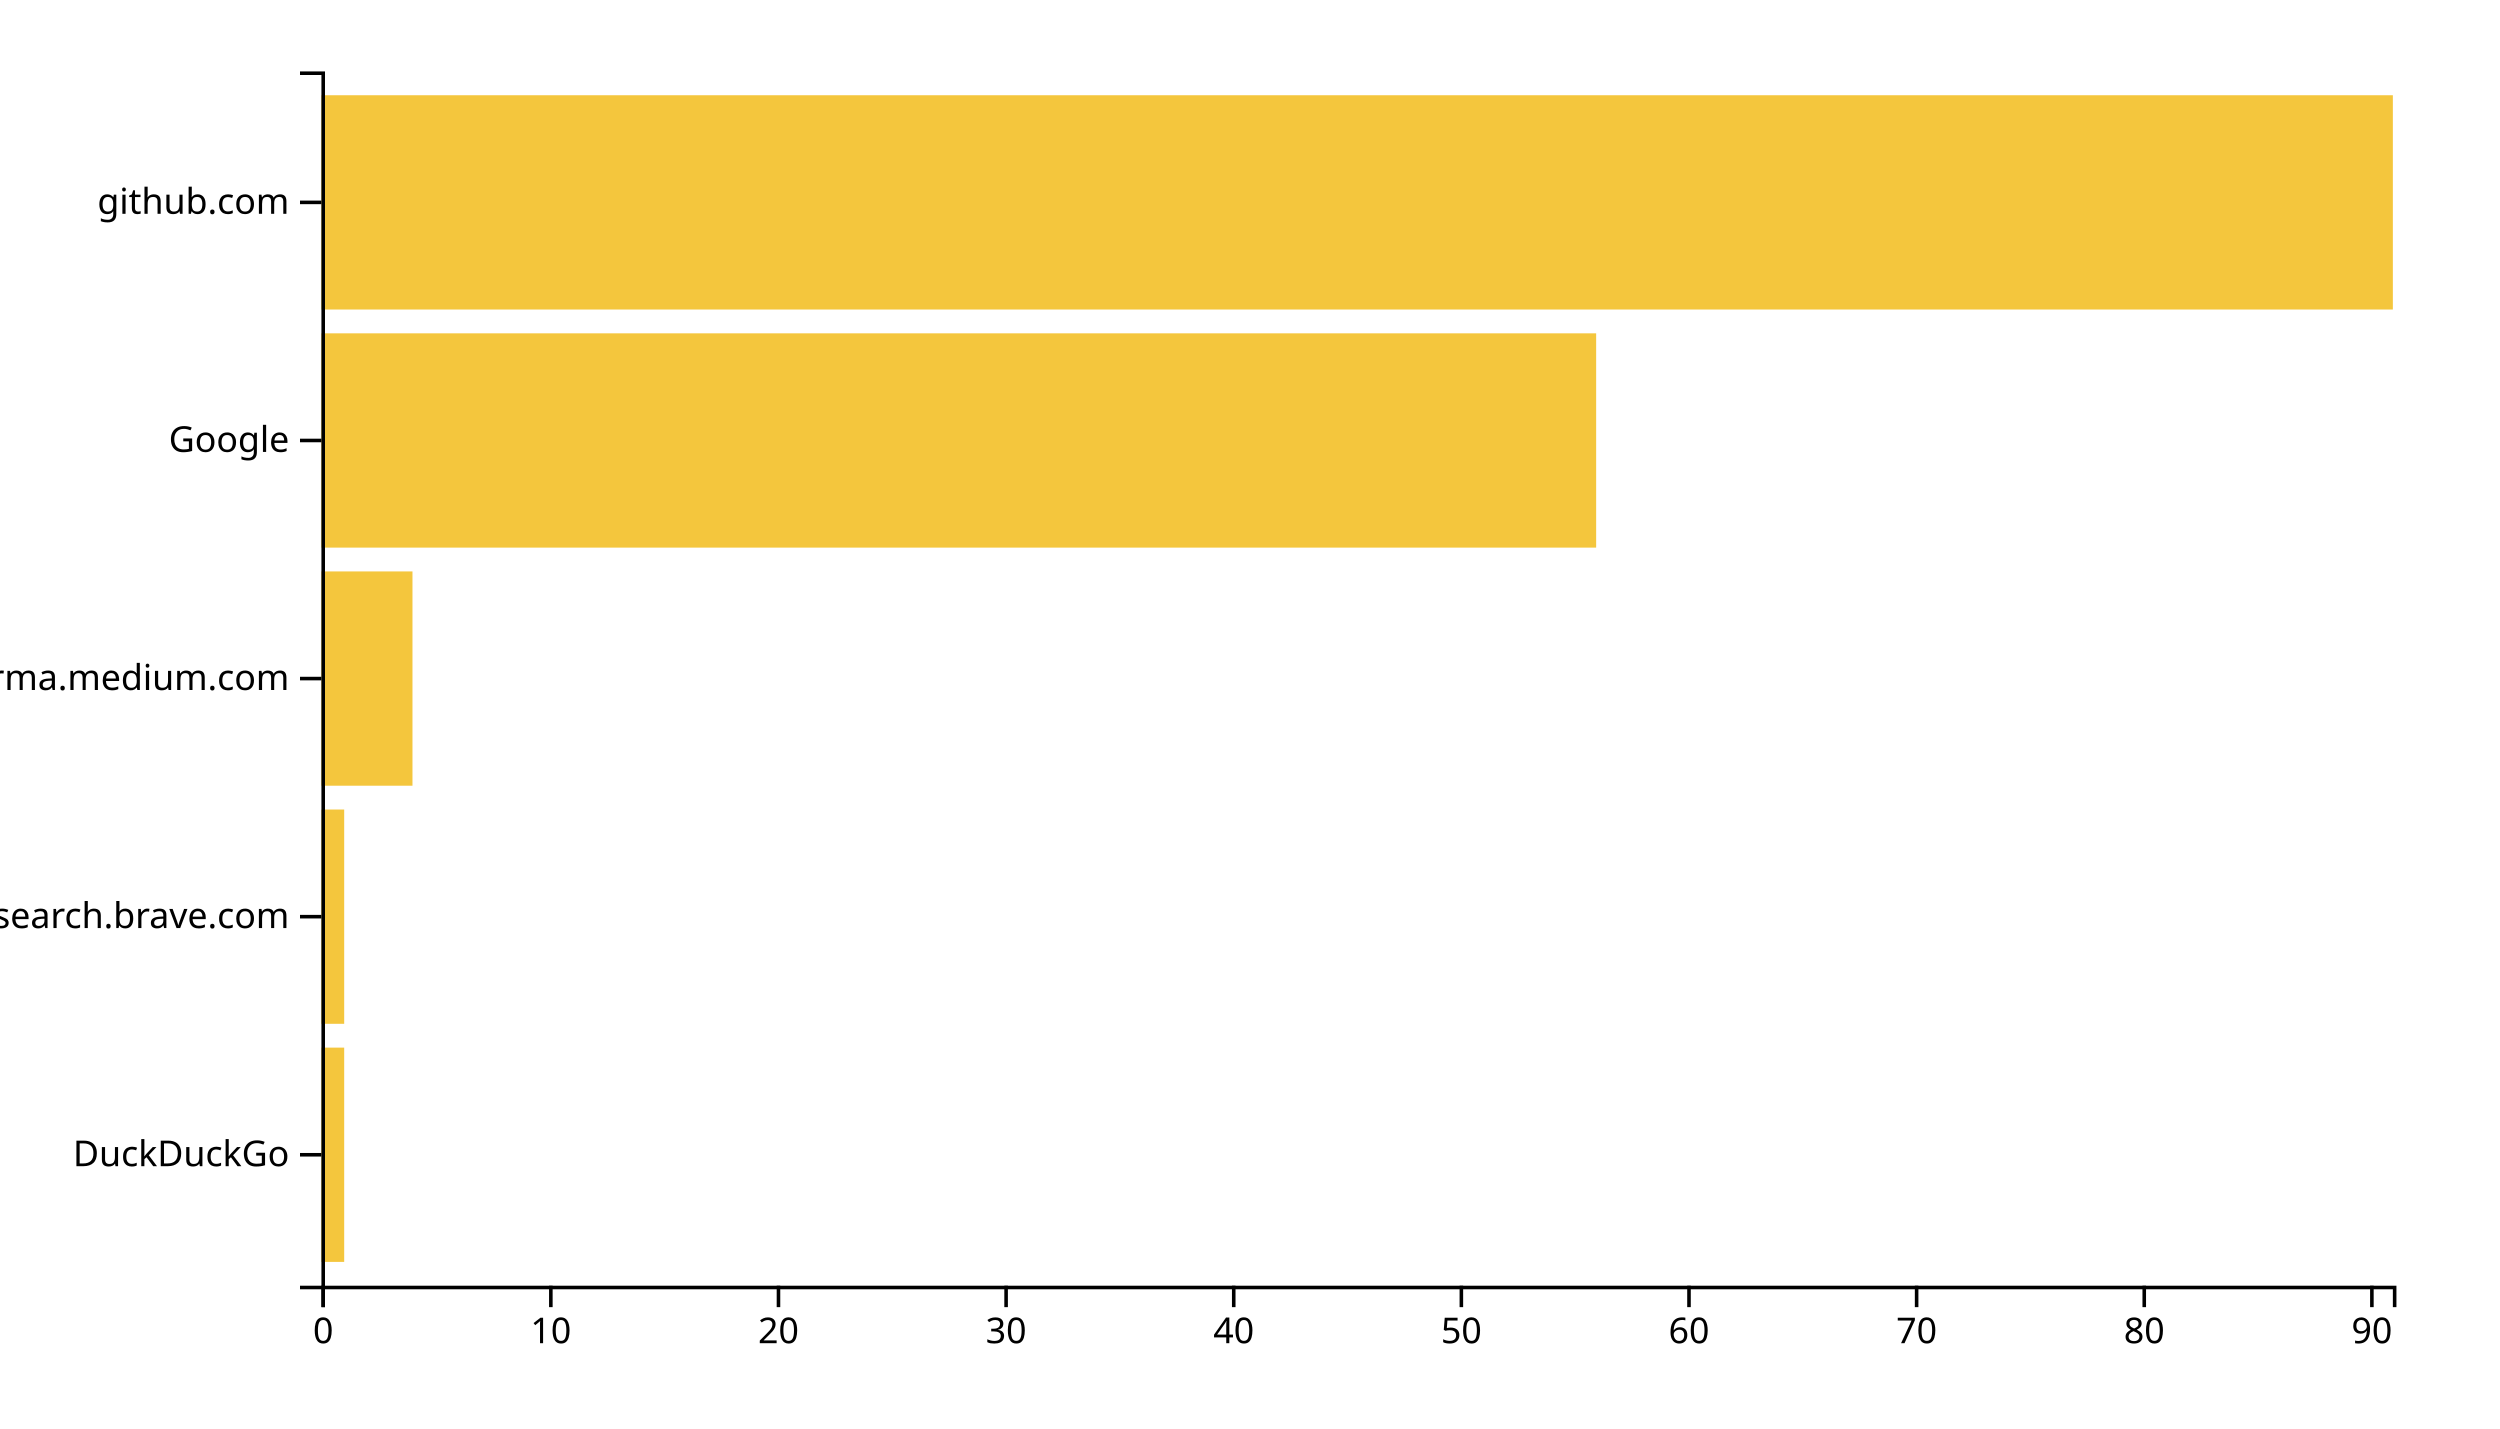
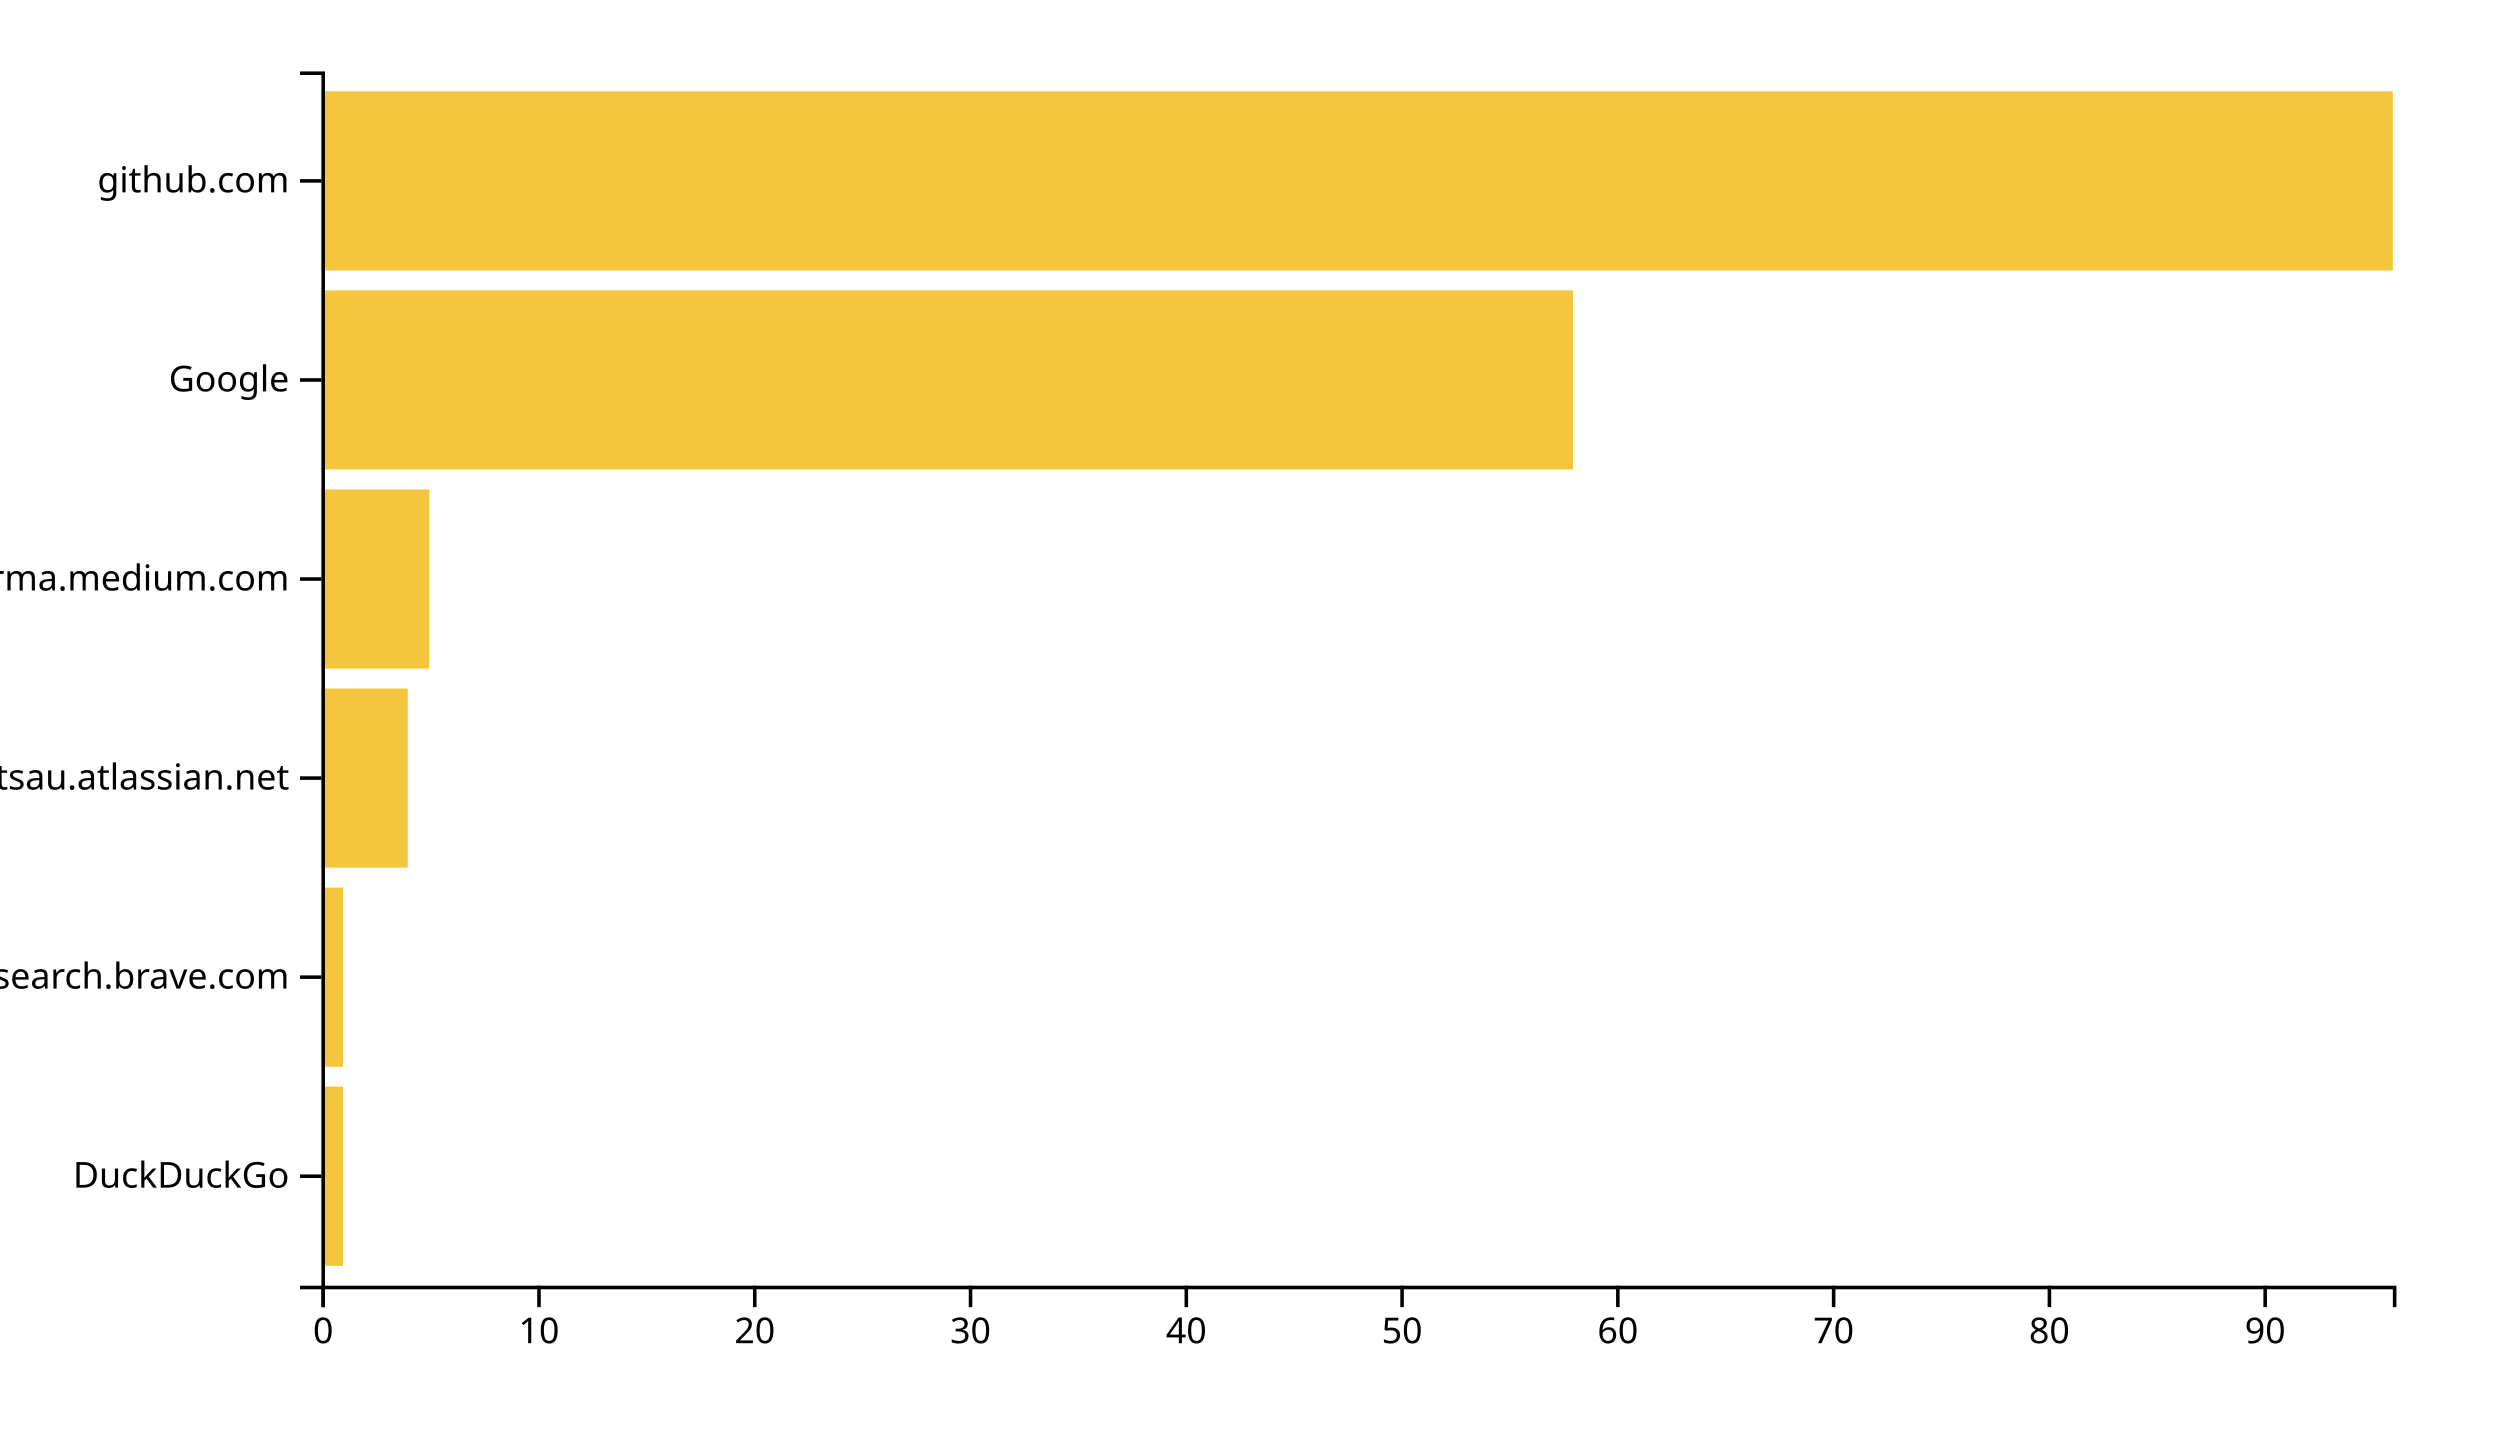
<svg xmlns="http://www.w3.org/2000/svg" width="700" height="400">
  <g transform="translate(90,20)">
-     <rect class="bar" width="6.374" y="273.333" height="60" style="fill: #f4c63d; text-anchor: end;" />
-     <rect class="bar" width="6.374" y="206.667" height="60" style="fill: #f4c63d; text-anchor: end;" />
-     <rect class="bar" width="25.495" y="140" height="60" style="fill: #f4c63d; text-anchor: end;" />
-     <rect class="bar" width="356.923" y="73.333" height="60" style="fill: #f4c63d; text-anchor: end;" />
-     <rect class="bar" width="580" y="6.667" height="60" style="fill: #f4c63d; text-anchor: end;" />
+     <rect class="bar" width="6.042" y="284.262" height="50.164" style="fill: #f4c63d; text-anchor: end;" />
+     <rect class="bar" width="6.042" y="228.525" height="50.164" style="fill: #f4c63d; text-anchor: end;" />
+     <rect class="bar" width="24.167" y="172.787" height="50.164" style="fill: #f4c63d; text-anchor: end;" />
+     <rect class="bar" width="30.208" y="117.049" height="50.164" style="fill: #f4c63d; text-anchor: end;" />
+     <rect class="bar" width="350.417" y="61.311" height="50.164" style="fill: #f4c63d; text-anchor: end;" />
+     <rect class="bar" width="580" y="5.574" height="50.164" style="fill: #f4c63d; text-anchor: end;" />
    <g transform="translate(0,340)" fill="none" font-size="10" font-family="sans-serif" text-anchor="middle">
      <path class="domain" stroke="currentColor" d="M0.5,6V0.5H580.5V6" />
      <g class="tick" opacity="1" transform="translate(0.5,0)">
        <line stroke="currentColor" y2="6" />
        <text fill="currentColor" y="9" dy="0.71em">0</text>
      </g>
-       <g class="tick" opacity="1" transform="translate(64.23626,0)">
+       <g class="tick" opacity="1" transform="translate(60.91667,0)">
        <line stroke="currentColor" y2="6" />
        <text fill="currentColor" y="9" dy="0.71em">10</text>
      </g>
-       <g class="tick" opacity="1" transform="translate(127.9725,0)">
+       <g class="tick" opacity="1" transform="translate(121.3333,0)">
        <line stroke="currentColor" y2="6" />
        <text fill="currentColor" y="9" dy="0.71em">20</text>
      </g>
-       <g class="tick" opacity="1" transform="translate(191.7088,0)">
+       <g class="tick" opacity="1" transform="translate(181.75,0)">
        <line stroke="currentColor" y2="6" />
        <text fill="currentColor" y="9" dy="0.71em">30</text>
      </g>
-       <g class="tick" opacity="1" transform="translate(255.4451,0)">
+       <g class="tick" opacity="1" transform="translate(242.1667,0)">
        <line stroke="currentColor" y2="6" />
        <text fill="currentColor" y="9" dy="0.71em">40</text>
      </g>
-       <g class="tick" opacity="1" transform="translate(319.1813,0)">
+       <g class="tick" opacity="1" transform="translate(302.5833,0)">
        <line stroke="currentColor" y2="6" />
        <text fill="currentColor" y="9" dy="0.71em">50</text>
      </g>
-       <g class="tick" opacity="1" transform="translate(382.9176,0)">
+       <g class="tick" opacity="1" transform="translate(363,0)">
        <line stroke="currentColor" y2="6" />
        <text fill="currentColor" y="9" dy="0.71em">60</text>
      </g>
-       <g class="tick" opacity="1" transform="translate(446.6538,0)">
+       <g class="tick" opacity="1" transform="translate(423.4167,0)">
        <line stroke="currentColor" y2="6" />
        <text fill="currentColor" y="9" dy="0.71em">70</text>
      </g>
-       <g class="tick" opacity="1" transform="translate(510.3901,0)">
+       <g class="tick" opacity="1" transform="translate(483.8333,0)">
        <line stroke="currentColor" y2="6" />
        <text fill="currentColor" y="9" dy="0.71em">80</text>
      </g>
-       <g class="tick" opacity="1" transform="translate(574.1264,0)">
+       <g class="tick" opacity="1" transform="translate(544.25,0)">
        <line stroke="currentColor" y2="6" />
        <text fill="currentColor" y="9" dy="0.71em">90</text>
      </g>
    </g>
    <g fill="none" font-size="10" font-family="sans-serif" text-anchor="end">
      <path class="domain" stroke="currentColor" d="M-6,340.5H0.5V0.5H-6" />
-       <g class="tick" opacity="1" transform="translate(0,303.3333)">
+       <g class="tick" opacity="1" transform="translate(0,309.3443)">
        <line stroke="currentColor" x2="-6" />
        <text fill="currentColor" x="-9" dy="0.32em">DuckDuckGo</text>
      </g>
-       <g class="tick" opacity="1" transform="translate(0,236.6667)">
+       <g class="tick" opacity="1" transform="translate(0,253.6066)">
        <line stroke="currentColor" x2="-6" />
        <text fill="currentColor" x="-9" dy="0.32em">search.brave.com</text>
      </g>
-       <g class="tick" opacity="1" transform="translate(0,170)">
+       <g class="tick" opacity="1" transform="translate(0,197.8689)">
+         <line stroke="currentColor" x2="-6" />
+         <text fill="currentColor" x="-9" dy="0.32em">foxsportsau.atlassian.net</text>
+       </g>
+       <g class="tick" opacity="1" transform="translate(0,142.1311)">
        <line stroke="currentColor" x2="-6" />
        <text fill="currentColor" x="-9" dy="0.32em">xgirma.medium.com</text>
      </g>
-       <g class="tick" opacity="1" transform="translate(0,103.3333)">
+       <g class="tick" opacity="1" transform="translate(0,86.39344)">
        <line stroke="currentColor" x2="-6" />
        <text fill="currentColor" x="-9" dy="0.32em">Google</text>
      </g>
-       <g class="tick" opacity="1" transform="translate(0,36.66667)">
+       <g class="tick" opacity="1" transform="translate(0,30.65574)">
        <line stroke="currentColor" x2="-6" />
        <text fill="currentColor" x="-9" dy="0.32em">github.com</text>
      </g>
    </g>
  </g>
</svg>
